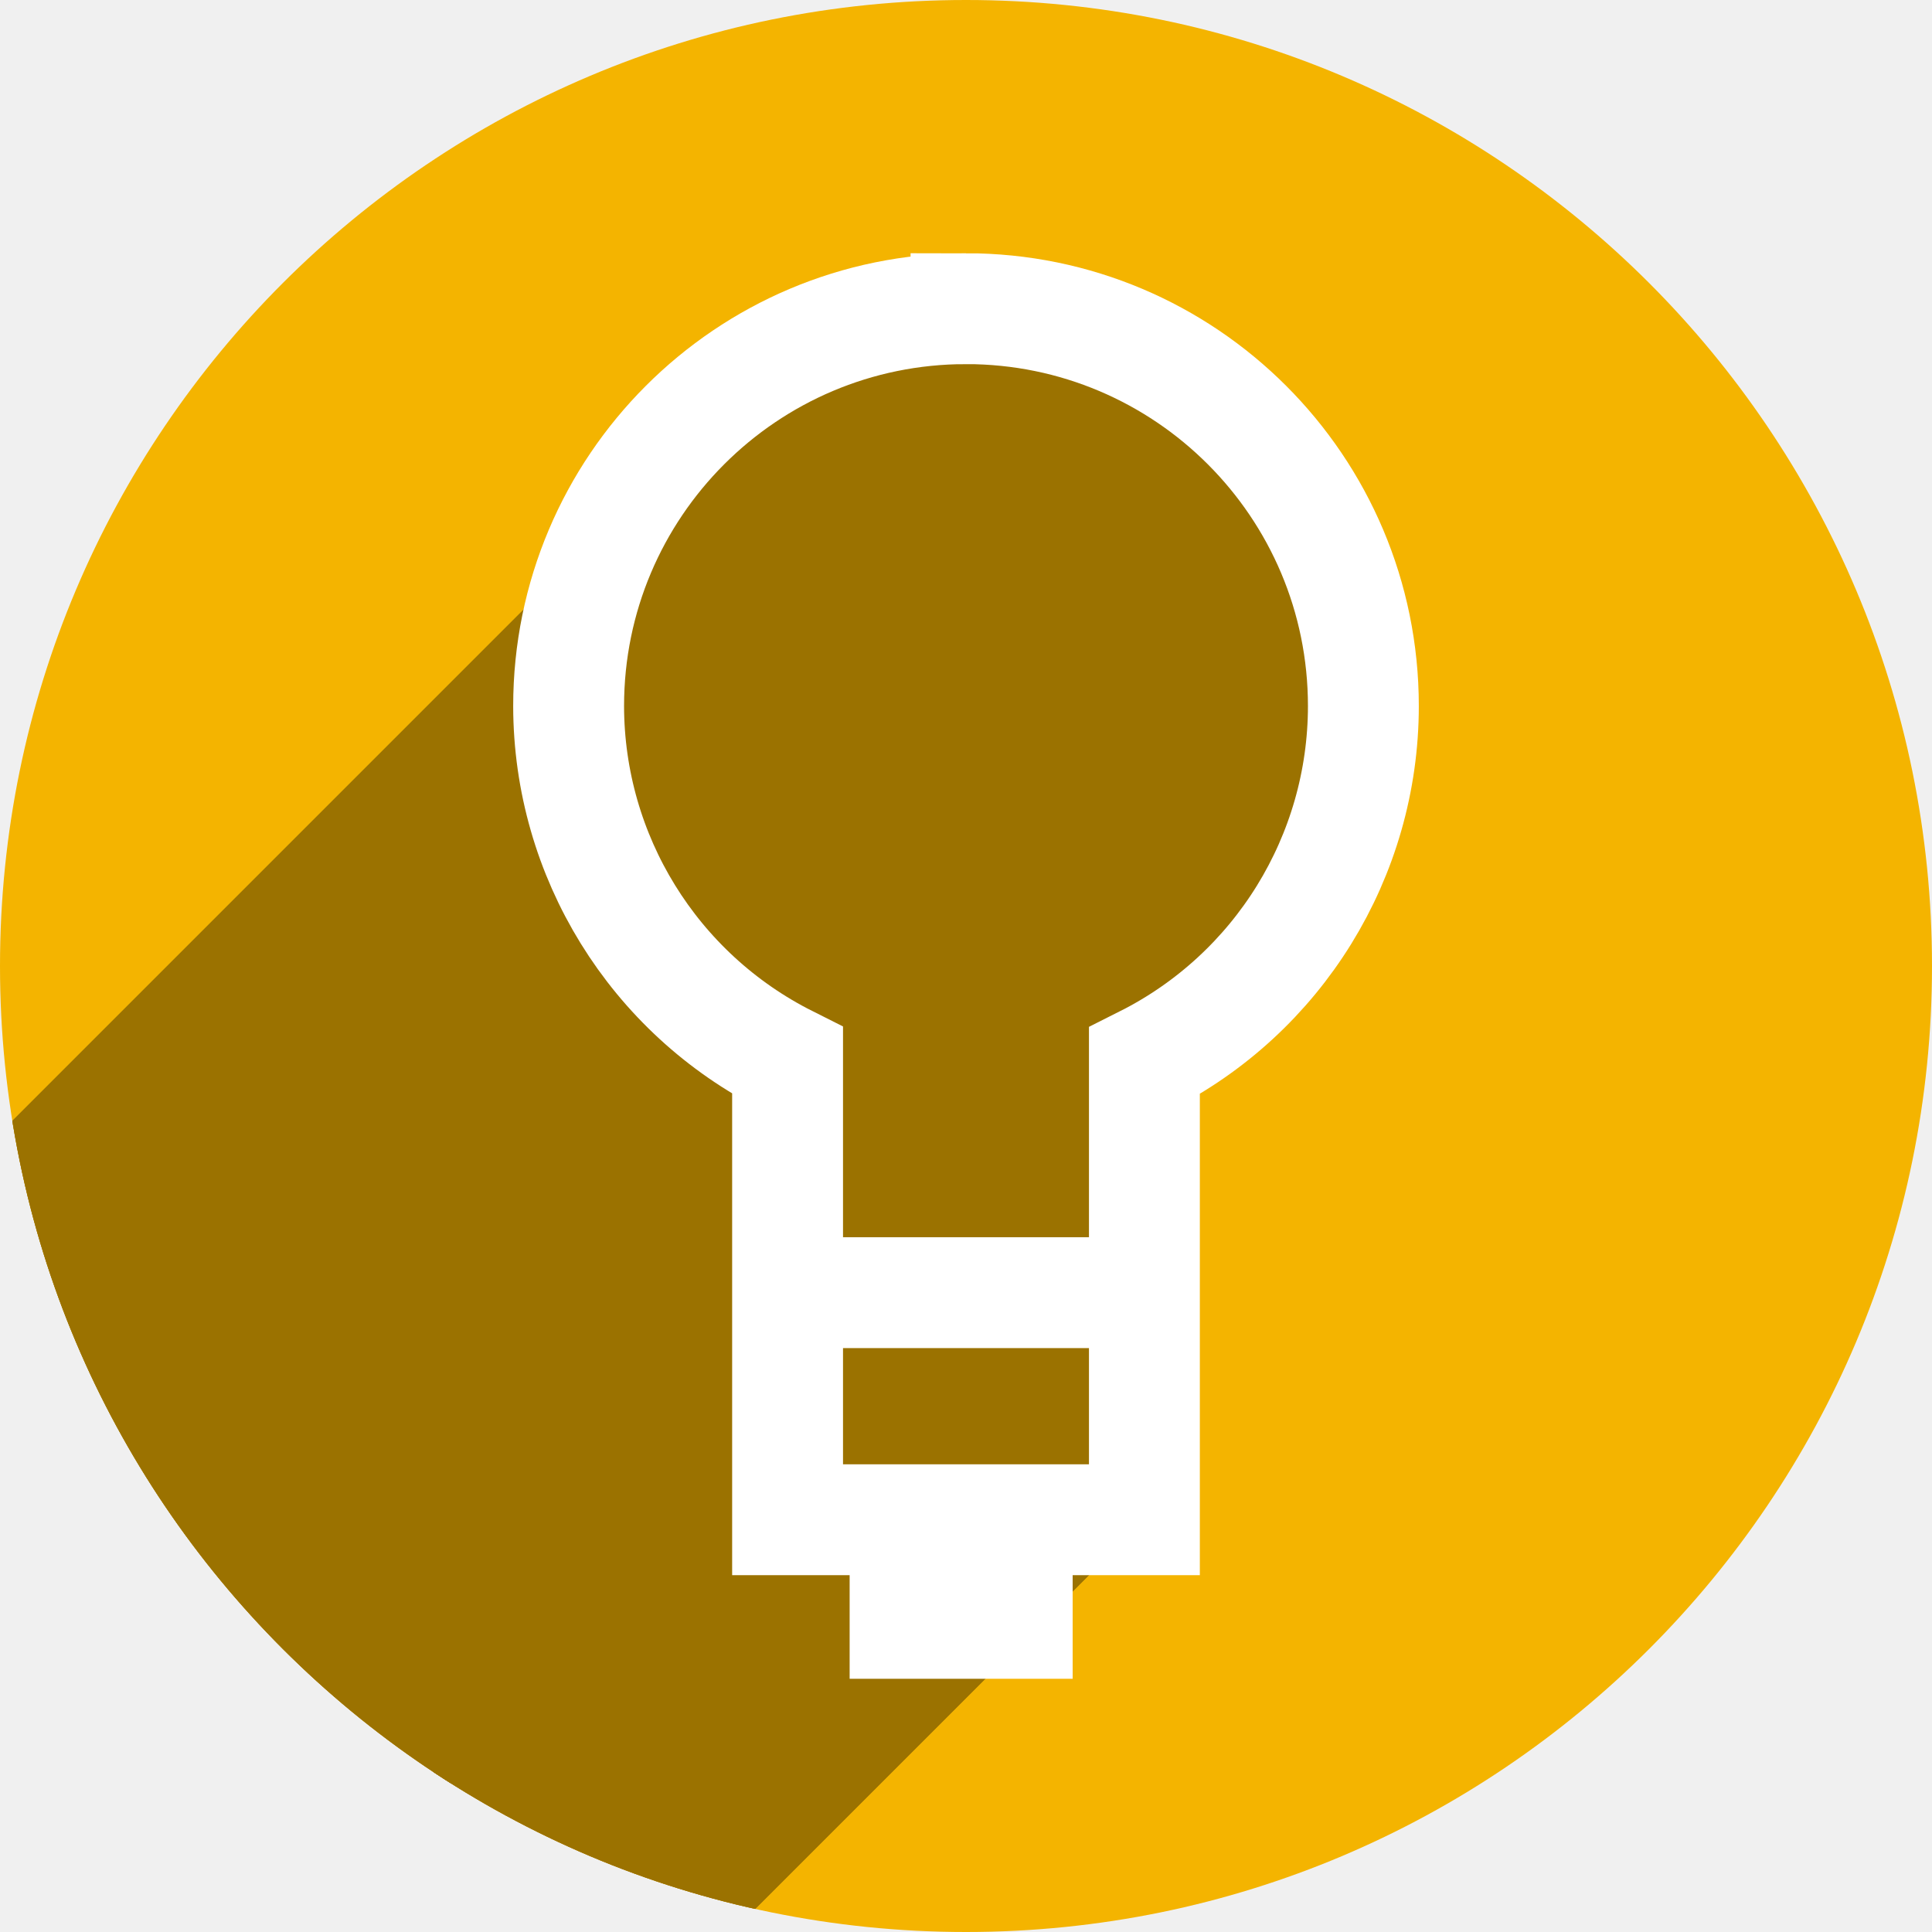
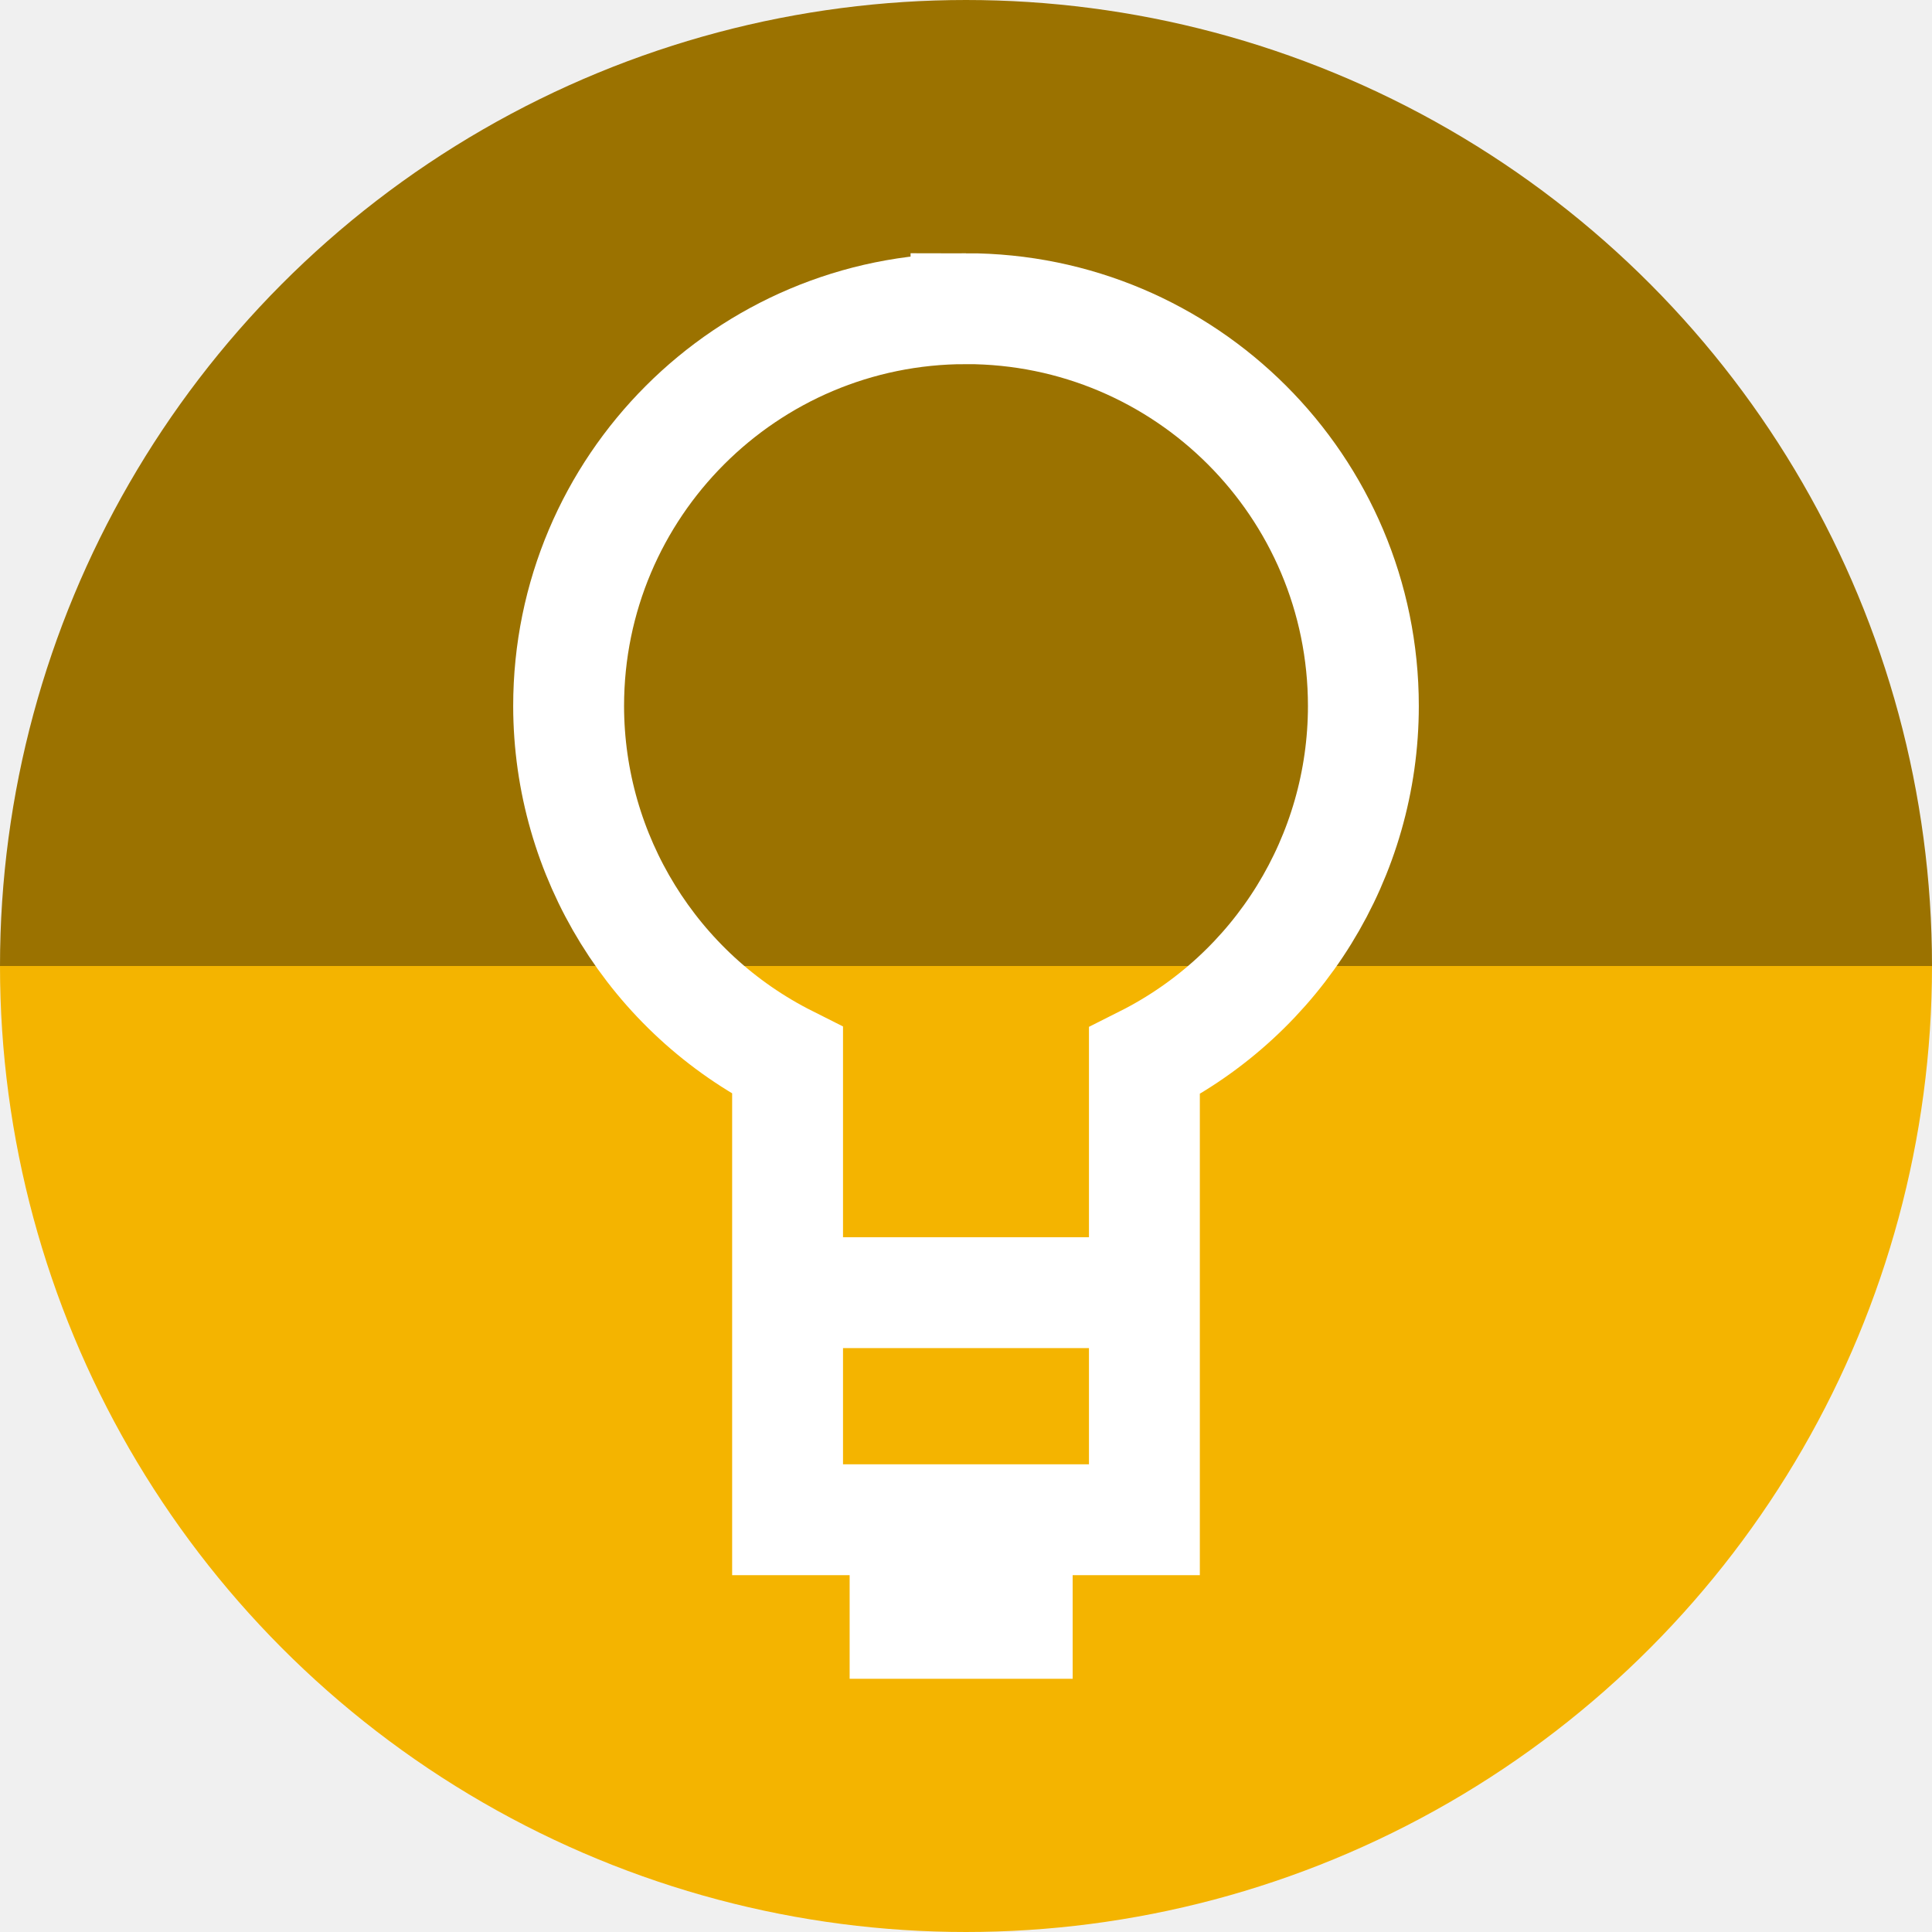
- <svg xmlns="http://www.w3.org/2000/svg" version="1.1" id="svg2" viewBox="0 0 256 256" height="256" width="256">
+ <svg xmlns="http://www.w3.org/2000/svg" width="256" height="256" viewBox="0 0 256 256" id="svg2" version="1.1">
  <defs id="defs4">
-     <clipPath clipPathUnits="userSpaceOnUse" id="clipPath5002">
+     <clipPath id="clipPath5002" clipPathUnits="userSpaceOnUse">
      <g id="g5004">
-         <path transform="translate(0,796.3622)" id="path5006" d="M 88.118,249.435 C 46.103,235.291 14.771,201.687 4.134,159.361 1.338,148.236 0.923,144.163 0.926,127.889 0.928,117.472 1.134,112.014 1.658,108.541 4.465,89.913 12.177,70.638 23.043,55.086 c 3.959,-5.666 8.345,-10.931 9.102,-10.926 0.328,0.002 10.489,18.31 22.579,40.683 12.09,22.373 22.375,41.335 22.854,42.136 0.479,0.802 0.925,2.441 0.99,3.643 0.343,6.316 2.524,14.21 5.642,20.423 2.954,5.887 5.065,8.733 10.435,14.067 6.714,6.67 12.889,10.286 21.732,12.729 3.166,0.874 5.105,1.05 11.575,1.05 8.826,0 12.602,-0.762 19.264,-3.887 2.046,-0.96 3.937,-1.665 4.202,-1.568 0.265,0.097 -11.056,17.665 -25.157,39.038 l -25.639,38.861 -3.094,0.112 c -2.555,0.093 -4.195,-0.258 -9.409,-2.014 z" style="fill:#0f9d58;fill-opacity:1;stroke:none;stroke-width:4.858;stroke-linejoin:round;stroke-miterlimit:4;stroke-dasharray:none;stroke-opacity:1" />
-         <path id="path5008" d="m 112.36,1051.517 c -10.001,-1.45 -12.156,-1.82 -12.532,-2.156 -0.249,-0.222 1.738,-3.748 4.55,-8.072 7.166,-11.021 49.772,-74.648 50.259,-75.055 3.575,-2.992 8.635,-8.041 10.575,-10.554 3.362,-4.353 7.558,-12.914 9.065,-18.494 6.193,-22.925 -2.593,-47.152 -21.7,-59.837 l -2.961,-1.966 17.025,0.296 c 9.364,0.163 31.17,0.434 48.459,0.603 l 31.435,0.307 1.546,4.189 c 2.246,6.086 4.678,15.095 5.935,21.982 1.525,8.36 1.925,28.859 0.739,37.828 -3.08,23.278 -12.813,45.72 -27.802,64.106 -20.476,25.117 -51.46,42.197 -84.146,46.389 -5.312,0.681 -26.646,0.986 -30.446,0.436 z" style="fill:#f4b400;fill-opacity:1;stroke:none;stroke-width:4.858;stroke-linejoin:round;stroke-miterlimit:4;stroke-dasharray:none;stroke-opacity:1" />
-         <path transform="translate(0,796.3622)" id="path5010" d="M 67.99,108.873 C 41.284,59.576 33.29,45.149 32.234,44.345 31.651,43.901 32.811,42.55 38.696,36.815 53.436,22.45 68.809,13.041 87.839,6.736 101.687,2.148 112.582,0.437 127.951,0.437 c 21.31,0 37.805,3.81 56.835,13.126 25.294,12.383 46.194,33.579 58.52,59.346 1.611,3.369 2.93,6.372 2.93,6.675 0,0.56 -10.549,0.495 -71.165,-0.437 l -24.288,-0.374 -3.931,-1.764 c -6.757,-3.033 -10.646,-3.84 -18.658,-3.868 -5.03,-0.018 -7.979,0.208 -10.316,0.788 -14.508,3.604 -26.283,12.948 -33.292,26.419 -3.585,6.891 -5.247,13.082 -6.332,23.583 l -0.337,3.267 -9.927,-18.326 z" style="fill:#db4437;fill-opacity:1;stroke:none;stroke-width:10;stroke-linejoin:round;stroke-miterlimit:4;stroke-dasharray:none;stroke-opacity:1" />
+         <path style="fill:#0f9d58;fill-opacity:1;stroke:none;stroke-width:4.858;stroke-linejoin:round;stroke-miterlimit:4;stroke-dasharray:none;stroke-opacity:1" d="M 88.118,249.435 C 46.103,235.291 14.771,201.687 4.134,159.361 1.338,148.236 0.923,144.163 0.926,127.889 0.928,117.472 1.134,112.014 1.658,108.541 4.465,89.913 12.177,70.638 23.043,55.086 c 3.959,-5.666 8.345,-10.931 9.102,-10.926 0.328,0.002 10.489,18.31 22.579,40.683 12.09,22.373 22.375,41.335 22.854,42.136 0.479,0.802 0.925,2.441 0.99,3.643 0.343,6.316 2.524,14.21 5.642,20.423 2.954,5.887 5.065,8.733 10.435,14.067 6.714,6.67 12.889,10.286 21.732,12.729 3.166,0.874 5.105,1.05 11.575,1.05 8.826,0 12.602,-0.762 19.264,-3.887 2.046,-0.96 3.937,-1.665 4.202,-1.568 0.265,0.097 -11.056,17.665 -25.157,39.038 l -25.639,38.861 -3.094,0.112 c -2.555,0.093 -4.195,-0.258 -9.409,-2.014 z" id="path5006" transform="translate(0,796.3622)" />
+         <path style="fill:#f4b400;fill-opacity:1;stroke:none;stroke-width:4.858;stroke-linejoin:round;stroke-miterlimit:4;stroke-dasharray:none;stroke-opacity:1" d="m 112.36,1051.517 c -10.001,-1.45 -12.156,-1.82 -12.532,-2.156 -0.249,-0.222 1.738,-3.748 4.55,-8.072 7.166,-11.021 49.772,-74.648 50.259,-75.055 3.575,-2.992 8.635,-8.041 10.575,-10.554 3.362,-4.353 7.558,-12.914 9.065,-18.494 6.193,-22.925 -2.593,-47.152 -21.7,-59.837 l -2.961,-1.966 17.025,0.296 c 9.364,0.163 31.17,0.434 48.459,0.603 l 31.435,0.307 1.546,4.189 c 2.246,6.086 4.678,15.095 5.935,21.982 1.525,8.36 1.925,28.859 0.739,37.828 -3.08,23.278 -12.813,45.72 -27.802,64.106 -20.476,25.117 -51.46,42.197 -84.146,46.389 -5.312,0.681 -26.646,0.986 -30.446,0.436 z" id="path5008" />
+         <path style="fill:#db4437;fill-opacity:1;stroke:none;stroke-width:10;stroke-linejoin:round;stroke-miterlimit:4;stroke-dasharray:none;stroke-opacity:1" d="M 67.99,108.873 C 41.284,59.576 33.29,45.149 32.234,44.345 31.651,43.901 32.811,42.55 38.696,36.815 53.436,22.45 68.809,13.041 87.839,6.736 101.687,2.148 112.582,0.437 127.951,0.437 c 21.31,0 37.805,3.81 56.835,13.126 25.294,12.383 46.194,33.579 58.52,59.346 1.611,3.369 2.93,6.372 2.93,6.675 0,0.56 -10.549,0.495 -71.165,-0.437 l -24.288,-0.374 -3.931,-1.764 c -6.757,-3.033 -10.646,-3.84 -18.658,-3.868 -5.03,-0.018 -7.979,0.208 -10.316,0.788 -14.508,3.604 -26.283,12.948 -33.292,26.419 -3.585,6.891 -5.247,13.082 -6.332,23.583 l -0.337,3.267 -9.927,-18.326 z" id="path5010" transform="translate(0,796.3622)" />
      </g>
    </clipPath>
-     <clipPath id="clipPath4253" clipPathUnits="userSpaceOnUse">
-       <circle r="128" cy="924.362" cx="128" id="circle4255" style="fill:#bababa;fill-opacity:1;stroke:none;stroke-width:0.1;stroke-linecap:round;stroke-linejoin:round;stroke-miterlimit:4;stroke-dasharray:none;stroke-opacity:1" />
+     <clipPath clipPathUnits="userSpaceOnUse" id="clipPath4253">
+       <circle style="fill:#bababa;fill-opacity:1;stroke:none;stroke-width:0.1;stroke-linecap:round;stroke-linejoin:round;stroke-miterlimit:4;stroke-dasharray:none;stroke-opacity:1" id="circle4255" cx="128" cy="924.362" r="128" />
    </clipPath>
-     <clipPath clipPathUnits="userSpaceOnUse" id="clipPath4350">
-       <circle r="128" cy="924.362" cx="128" id="circle4352" style="fill:#7e7e7e;fill-opacity:1;stroke:none;stroke-width:0.1;stroke-linecap:round;stroke-linejoin:round;stroke-miterlimit:4;stroke-dasharray:none;stroke-opacity:1" />
+     <clipPath id="clipPath4350" clipPathUnits="userSpaceOnUse">
+       <circle style="fill:#7e7e7e;fill-opacity:1;stroke:none;stroke-width:0.1;stroke-linecap:round;stroke-linejoin:round;stroke-miterlimit:4;stroke-dasharray:none;stroke-opacity:1" id="circle4352" cx="128" cy="924.362" r="128" />
    </clipPath>
-     <clipPath id="clipPath4369" clipPathUnits="userSpaceOnUse">
-       <circle r="128" cy="936.104" cx="132.877" id="circle4371" style="fill:#f4b400;fill-opacity:1;stroke:none;stroke-width:0.1;stroke-linecap:round;stroke-linejoin:round;stroke-miterlimit:4;stroke-dasharray:none;stroke-opacity:1" />
+     <clipPath clipPathUnits="userSpaceOnUse" id="clipPath4369">
+       <circle style="fill:#f4b400;fill-opacity:1;stroke:none;stroke-width:0.1;stroke-linecap:round;stroke-linejoin:round;stroke-miterlimit:4;stroke-dasharray:none;stroke-opacity:1" id="circle4371" cx="132.877" cy="936.104" r="128" />
    </clipPath>
-     <clipPath clipPathUnits="userSpaceOnUse" id="clipPath4322">
-       <circle r="87.125" cy="936.104" cx="132.877" id="circle4324" style="fill:#f4b400;fill-opacity:1;stroke:none;stroke-width:0.1;stroke-linecap:round;stroke-linejoin:round;stroke-miterlimit:4;stroke-dasharray:none;stroke-opacity:1" />
+     <clipPath id="clipPath4322" clipPathUnits="userSpaceOnUse">
+       <circle style="fill:#f4b400;fill-opacity:1;stroke:none;stroke-width:0.1;stroke-linecap:round;stroke-linejoin:round;stroke-miterlimit:4;stroke-dasharray:none;stroke-opacity:1" id="circle4324" cx="132.877" cy="936.104" r="87.125" />
    </clipPath>
  </defs>
-   <g transform="translate(0,-796.3622)" id="layer1">
-     <path id="path4913" d="M 154.474,968.81 101.04,1048.476 0.486,1048.962 0,842.024 l 33.032,-2.429 45.176,83.552 21.374,35.461 26.717,13.116 z" style="fill:none;fill-rule:evenodd;stroke:none;stroke-width:1px;stroke-linecap:butt;stroke-linejoin:miter;stroke-opacity:1" />
-     <circle style="fill:#f4b400;fill-opacity:1;stroke:none;stroke-width:0.1;stroke-linecap:round;stroke-linejoin:round;stroke-miterlimit:4;stroke-dasharray:none;stroke-opacity:1" id="path4152" cx="128" cy="924.362" r="128" />
-     <g transform="matrix(1.469154,0,0,1.469154,-67.21664,-450.9183)" id="g4203" clip-path="url(#clipPath4322)" style="fill:#9b7200;fill-opacity:1;stroke:none">
-       <path id="rect4207" d="m 127.831,993.523 9.216,0 0,1.417 -9.216,0 z" style="fill:#9b7200;fill-opacity:1;stroke:none;stroke-width:10.898;stroke-linecap:round;stroke-linejoin:miter;stroke-miterlimit:4;stroke-dasharray:none;stroke-opacity:1" />
-       <path style="fill:#9b7200;fill-rule:evenodd;stroke:none;stroke-width:10;stroke-linecap:butt;stroke-linejoin:miter;stroke-miterlimit:4;stroke-dasharray:none;stroke-opacity:1;fill-opacity:1" d="m 115.078,965.566 32.183,0" id="path4209" />
-       <g id="g4261" transform="translate(0,796.3622)" style="fill:#9b7200;fill-opacity:1;stroke:none">
-         <g id="g4263" style="fill:#9b7200;fill-opacity:1;stroke:none;stroke-width:10;stroke-linecap:round;stroke-linejoin:miter;stroke-miterlimit:4;stroke-dasharray:none;stroke-opacity:1">
-           <path id="path4265" d="M132.877 80.457C122.633 81.789 114.592 85.983 108.841 91.734L-32.58 233.155C-26.829 227.404 -18.788 223.21 -8.544 221.878Z" style="fill:#9b7200;fill-opacity:1;stroke:none" />
-           <path id="path4267" d="M108.841 91.734C92.627 107.948 94.618 136.541 116.785 148.277L-24.636 289.699C-46.804 277.963 -48.795 249.369 -32.58 233.155Z" style="fill:#9b7200;fill-opacity:1;stroke:none" />
-           <path id="path4269" d="M116.785 148.277L116.785 189.684L-24.636 331.105L-24.636 289.699Z" style="fill:#9b7200;fill-opacity:1;stroke:none" />
-           <path id="path4271" d="M116.785 189.684L148.967 189.684L7.545 331.105L-24.636 331.105Z" style="fill:#9b7200;fill-opacity:1;stroke:none" />
-           <path id="path4273" d="M148.967 189.684L148.967 148.312L7.545 289.734L7.545 331.105Z" style="fill:#9b7200;fill-opacity:1;stroke:none" />
-           <path id="path4275" d="M148.967 148.312C152.443 146.566 155.552 144.299 158.217 141.634L16.796 283.055C14.131 285.72 11.022 287.987 7.545 289.734Z" style="fill:#9b7200;fill-opacity:1;stroke:none" />
-           <path id="path4277" d="M158.217 141.634C164.831 135.02 168.714 125.953 168.717 116.297L27.295 257.718C27.293 267.374 23.41 276.441 16.796 283.055Z" style="fill:#9b7200;fill-opacity:1;stroke:none" />
-           <path id="path4279" d="M168.717 116.297C168.717 96.503 152.671 80.457 132.877 80.457L-8.544 221.878C11.249 221.878 27.295 237.924 27.295 257.718Z" style="fill:#9b7200;fill-opacity:1;stroke:none" />
-         </g>
-         <path style="fill:#9b7200;fill-opacity:1;stroke:none;stroke-width:10;stroke-linecap:round;stroke-linejoin:miter;stroke-miterlimit:4;stroke-dasharray:none;stroke-opacity:1" d="M 132.877,80.457 C 93.753,85.544 86.755,132.379 116.785,148.277 l 0,41.406 32.182,0 0,-41.371 c 12.105,-6.082 19.746,-18.469 19.75,-32.016 -8e-5,-19.794 -16.046,-35.84 -35.84,-35.84 z" transform="" id="path4205" />
-       </g>
-     </g>
-     <g id="g4166" transform="matrix(1.469154,0,0,1.469154,-67.21664,-450.9183)">
-       <path id="path4168" transform="translate(0,796.3622)" d="m 132.877,80.457 a 35.84,35.84 0 0 0 -35.84,35.84 35.84,35.84 0 0 0 19.748,31.98 l 0,41.406 32.182,0 0,-41.371 a 35.84,35.84 0 0 0 19.75,-32.016 35.84,35.84 0 0 0 -35.84,-35.84 z" style="fill:none;fill-opacity:1;stroke:#ffffff;stroke-width:10;stroke-linecap:round;stroke-linejoin:miter;stroke-miterlimit:4;stroke-dasharray:none;stroke-opacity:1" />
-       <rect y="993.523" x="127.831" height="1.417" width="9.216" id="rect4170" style="fill:#ffffff;fill-opacity:1;stroke:#ffffff;stroke-width:10.898;stroke-linecap:round;stroke-linejoin:miter;stroke-miterlimit:4;stroke-dasharray:none;stroke-opacity:1" />
-       <path id="path4172" d="m 115.078,965.566 32.183,0" style="fill:none;fill-rule:evenodd;stroke:#ffffff;stroke-width:10;stroke-linecap:butt;stroke-linejoin:miter;stroke-miterlimit:4;stroke-dasharray:none;stroke-opacity:1" />
+   <g id="layer1" transform="translate(0,-796.3622)">
+     <path transform="scale(1,-1)" style="fill:#9b7200;fill-opacity:1;stroke:none;stroke-width:0.1;stroke-linecap:round;stroke-linejoin:round;stroke-miterlimit:4;stroke-dasharray:none;stroke-opacity:1" id="path863" d="m 256,-924.362 a 128,128 0 0 1 -64,110.851 128,128 0 0 1 -128,0 A 128,128 0 0 1 0,-924.362" />
+     <path style="fill:none;fill-rule:evenodd;stroke:none;stroke-width:1px;stroke-linecap:butt;stroke-linejoin:miter;stroke-opacity:1" d="M 154.474,968.81 101.04,1048.476 0.486,1048.962 0,842.024 l 33.032,-2.429 45.176,83.552 21.374,35.461 26.717,13.116 z" id="path4913" />
+     <path d="m 256,924.362 a 128,128 0 0 1 -64,110.851 128,128 0 0 1 -128,0 A 128,128 0 0 1 0,924.362" id="path4152" style="fill:#f4b400;fill-opacity:1;stroke:none;stroke-width:0.1;stroke-linecap:round;stroke-linejoin:round;stroke-miterlimit:4;stroke-dasharray:none;stroke-opacity:1" />
+     <g transform="matrix(1.469154,0,0,1.469154,-67.21664,-450.9183)" id="g4166">
+       <path style="fill:none;fill-opacity:1;stroke:#ffffff;stroke-width:10;stroke-linecap:round;stroke-linejoin:miter;stroke-miterlimit:4;stroke-dasharray:none;stroke-opacity:1" d="m 132.877,80.457 a 35.84,35.84 0 0 0 -35.84,35.84 35.84,35.84 0 0 0 19.748,31.98 l 0,41.406 32.182,0 0,-41.371 a 35.84,35.84 0 0 0 19.75,-32.016 35.84,35.84 0 0 0 -35.84,-35.84 z" transform="translate(0,796.3622)" id="path4168" />
+       <rect style="fill:#ffffff;fill-opacity:1;stroke:#ffffff;stroke-width:10.898;stroke-linecap:round;stroke-linejoin:miter;stroke-miterlimit:4;stroke-dasharray:none;stroke-opacity:1" id="rect4170" width="9.216" height="1.417" x="127.831" y="993.523" />
+       <path style="fill:none;fill-rule:evenodd;stroke:#ffffff;stroke-width:10;stroke-linecap:butt;stroke-linejoin:miter;stroke-miterlimit:4;stroke-dasharray:none;stroke-opacity:1" d="m 115.078,965.566 32.183,0" id="path4172" />
    </g>
  </g>
</svg>
